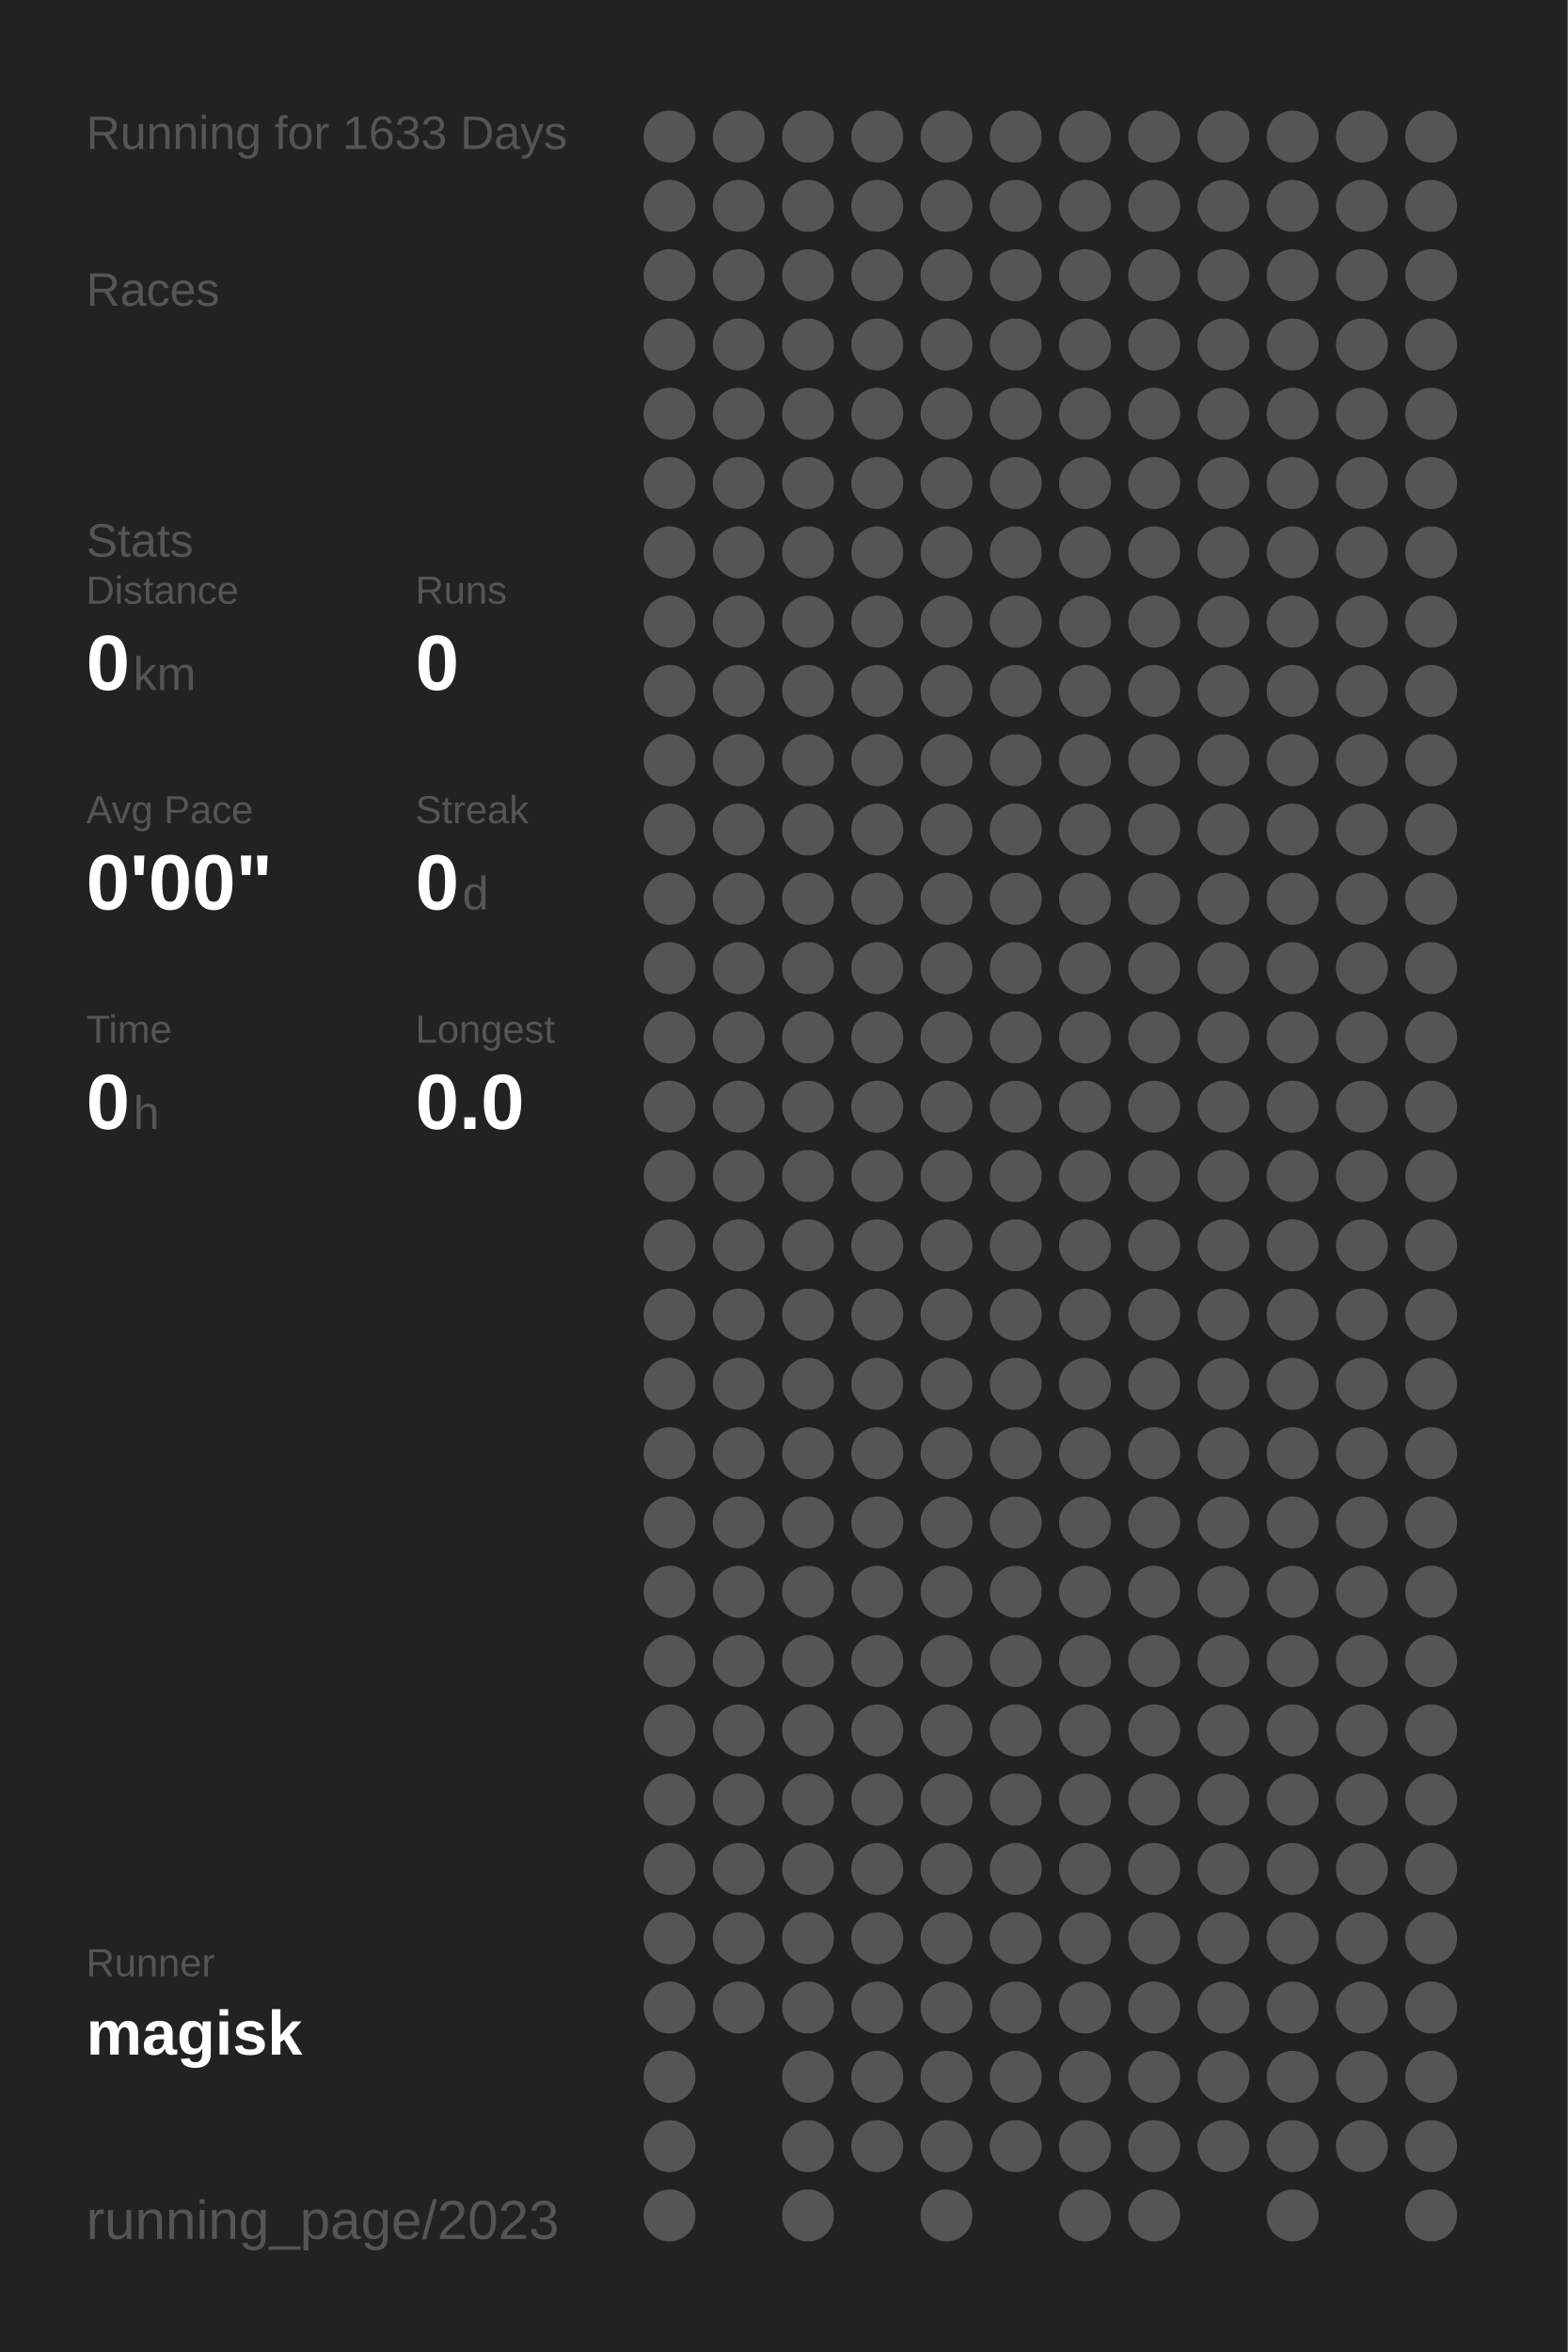
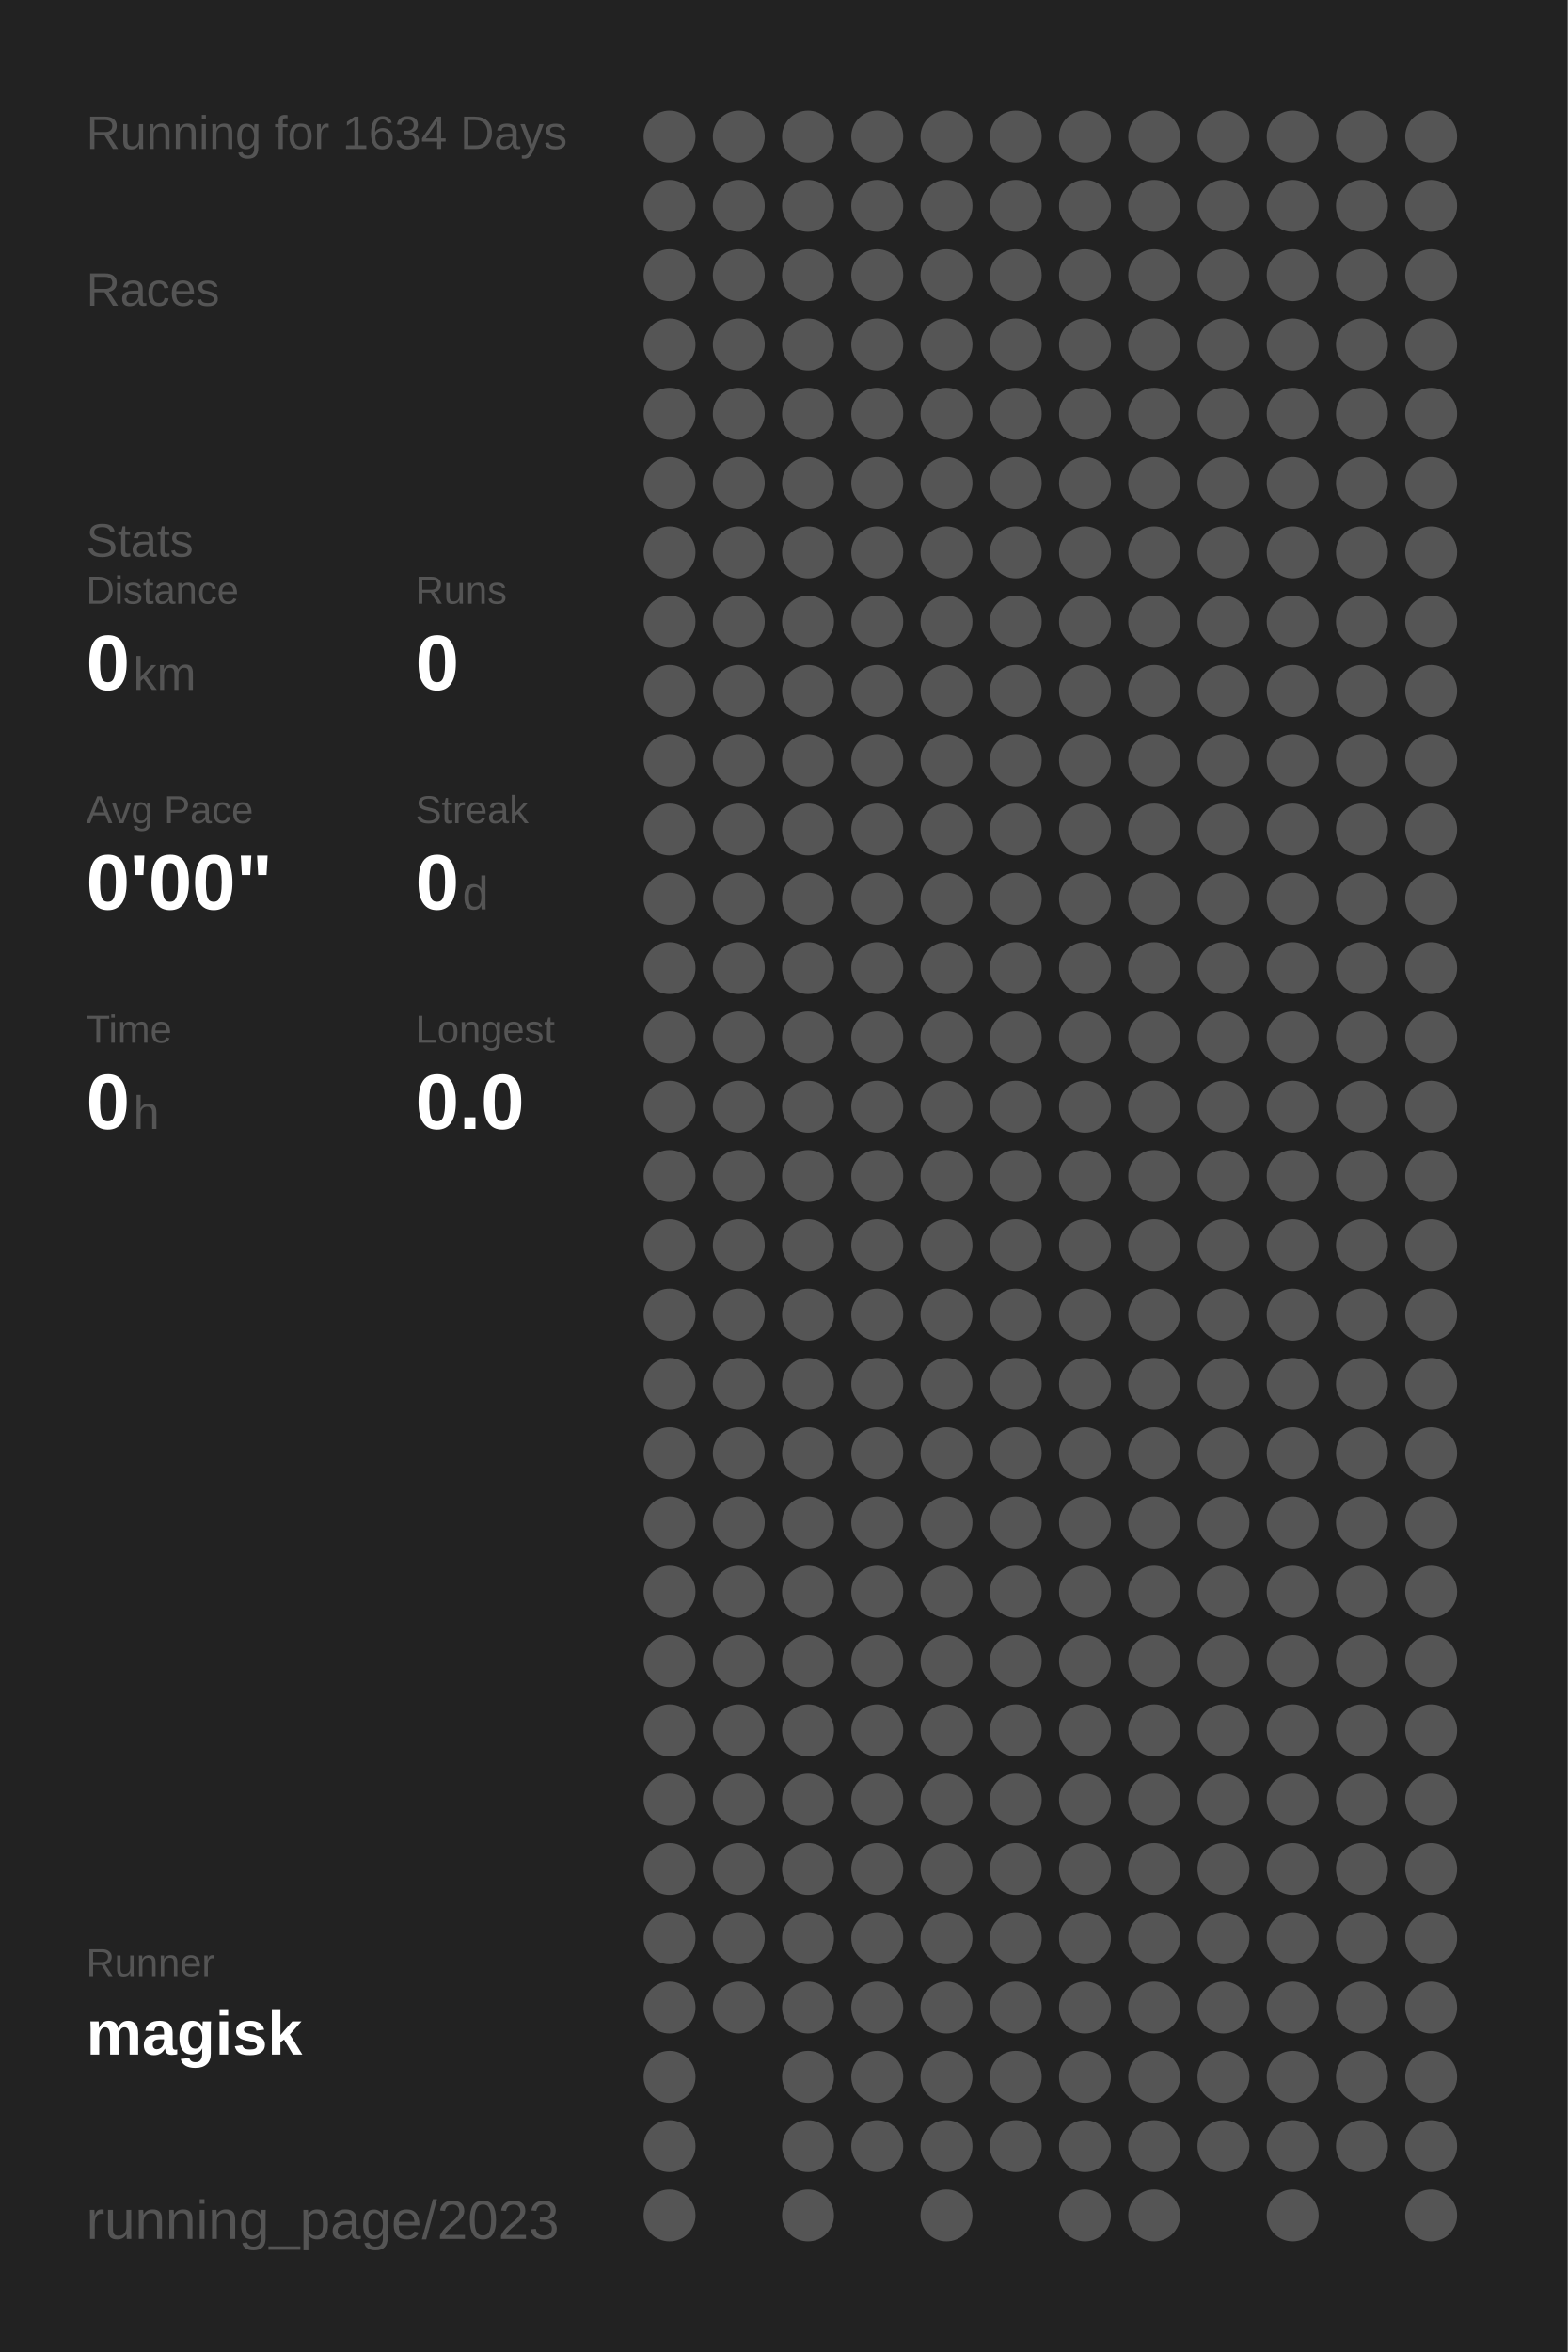
<svg xmlns="http://www.w3.org/2000/svg" baseProfile="full" height="300mm" version="1.1" viewBox="0,0,200,300" width="200mm">
  <defs />
  <rect fill="#222222" height="300" width="200" x="0" y="0" />
-   <text fill="#555555" style="font-size:6px; font-family:Arial;" x="11" y="19">Running for 1633 Days</text>
+   <text fill="#555555" style="font-size:6px; font-family:Arial;" x="11" y="19">Running for 1634 Days</text>
  <text fill="#555555" style="font-size:6px; font-family:Arial;" x="11" y="39">Races</text>
  <text fill="#555555" style="font-size:6px; font-family:Arial;" x="11" y="71">Stats</text>
  <text fill="#555555" style="font-size:5px; font-family:Arial;" x="11" y="77">Distance</text>
  <text fill="#FFFFFF" style="font-size:10px; font-family:Arial; font-weight:bold;" x="11" y="88">0</text>
  <text fill="#555555" style="font-size:6px; font-family:Arial;" x="17" y="88">km</text>
  <text fill="#555555" style="font-size:5px; font-family:Arial;" x="53" y="77">Runs</text>
  <text fill="#FFFFFF" style="font-size:10px; font-family:Arial; font-weight:bold;" x="53" y="88">0</text>
  <text fill="#555555" style="font-size:5px; font-family:Arial;" x="11" y="105">Avg Pace</text>
  <text fill="#FFFFFF" style="font-size:10px; font-family:Arial; font-weight:bold;" x="11" y="116">0'00"</text>
  <text fill="#555555" style="font-size:5px; font-family:Arial;" x="53" y="105">Streak</text>
  <text fill="#FFFFFF" style="font-size:10px; font-family:Arial; font-weight:bold;" x="53" y="116">0</text>
  <text fill="#555555" style="font-size:6px; font-family:Arial;" x="59" y="116">d</text>
  <text fill="#555555" style="font-size:5px; font-family:Arial;" x="11" y="133">Time</text>
  <text fill="#FFFFFF" style="font-size:10px; font-family:Arial; font-weight:bold;" x="11" y="144">0</text>
  <text fill="#555555" style="font-size:6px; font-family:Arial;" x="17" y="144">h</text>
  <text fill="#555555" style="font-size:5px; font-family:Arial;" x="53" y="133">Longest</text>
  <text fill="#FFFFFF" style="font-size:10px; font-family:Arial; font-weight:bold;" x="53" y="144">0.0</text>
  <text fill="#555555" style="font-size:5px; font-family:Arial;" x="11" y="252.065">Runner</text>
  <text fill="#FFFFFF" style="font-size:8px; font-family:Arial; font-weight:bold;" x="11" y="262.065">magisk</text>
  <text fill="#555555" style="font-size:7px; font-family:Arial;" x="11" y="285.581">running_page/2023</text>
  <circle cx="85.417" cy="17.419" fill="#555555" r="3.312" />
  <circle cx="85.417" cy="26.258" fill="#555555" r="3.312" />
  <circle cx="85.417" cy="35.097" fill="#555555" r="3.312" />
  <circle cx="85.417" cy="43.935" fill="#555555" r="3.312" />
  <circle cx="85.417" cy="52.774" fill="#555555" r="3.312" />
  <circle cx="85.417" cy="61.613" fill="#555555" r="3.312" />
  <circle cx="85.417" cy="70.452" fill="#555555" r="3.312" />
  <circle cx="85.417" cy="79.29" fill="#555555" r="3.312" />
  <circle cx="85.417" cy="88.129" fill="#555555" r="3.312" />
  <circle cx="85.417" cy="96.968" fill="#555555" r="3.312" />
  <circle cx="85.417" cy="105.806" fill="#555555" r="3.312" />
  <circle cx="85.417" cy="114.645" fill="#555555" r="3.312" />
  <circle cx="85.417" cy="123.484" fill="#555555" r="3.312" />
  <circle cx="85.417" cy="132.323" fill="#555555" r="3.312" />
  <circle cx="85.417" cy="141.161" fill="#555555" r="3.312" />
  <circle cx="85.417" cy="150" fill="#555555" r="3.312" />
  <circle cx="85.417" cy="158.839" fill="#555555" r="3.312" />
  <circle cx="85.417" cy="167.677" fill="#555555" r="3.312" />
  <circle cx="85.417" cy="176.516" fill="#555555" r="3.312" />
  <circle cx="85.417" cy="185.355" fill="#555555" r="3.312" />
  <circle cx="85.417" cy="194.194" fill="#555555" r="3.312" />
  <circle cx="85.417" cy="203.032" fill="#555555" r="3.312" />
  <circle cx="85.417" cy="211.871" fill="#555555" r="3.312" />
  <circle cx="85.417" cy="220.71" fill="#555555" r="3.312" />
  <circle cx="85.417" cy="229.548" fill="#555555" r="3.312" />
  <circle cx="85.417" cy="238.387" fill="#555555" r="3.312" />
  <circle cx="85.417" cy="247.226" fill="#555555" r="3.312" />
  <circle cx="85.417" cy="256.065" fill="#555555" r="3.312" />
  <circle cx="85.417" cy="264.903" fill="#555555" r="3.312" />
  <circle cx="85.417" cy="273.742" fill="#555555" r="3.312" />
  <circle cx="85.417" cy="282.581" fill="#555555" r="3.312" />
  <circle cx="94.25" cy="17.419" fill="#555555" r="3.312" />
  <circle cx="94.25" cy="26.258" fill="#555555" r="3.312" />
  <circle cx="94.25" cy="35.097" fill="#555555" r="3.312" />
  <circle cx="94.25" cy="43.935" fill="#555555" r="3.312" />
  <circle cx="94.25" cy="52.774" fill="#555555" r="3.312" />
  <circle cx="94.25" cy="61.613" fill="#555555" r="3.312" />
  <circle cx="94.25" cy="70.452" fill="#555555" r="3.312" />
  <circle cx="94.25" cy="79.29" fill="#555555" r="3.312" />
  <circle cx="94.25" cy="88.129" fill="#555555" r="3.312" />
  <circle cx="94.25" cy="96.968" fill="#555555" r="3.312" />
  <circle cx="94.25" cy="105.806" fill="#555555" r="3.312" />
  <circle cx="94.25" cy="114.645" fill="#555555" r="3.312" />
  <circle cx="94.25" cy="123.484" fill="#555555" r="3.312" />
  <circle cx="94.25" cy="132.323" fill="#555555" r="3.312" />
  <circle cx="94.25" cy="141.161" fill="#555555" r="3.312" />
  <circle cx="94.25" cy="150" fill="#555555" r="3.312" />
  <circle cx="94.25" cy="158.839" fill="#555555" r="3.312" />
  <circle cx="94.25" cy="167.677" fill="#555555" r="3.312" />
  <circle cx="94.25" cy="176.516" fill="#555555" r="3.312" />
  <circle cx="94.25" cy="185.355" fill="#555555" r="3.312" />
  <circle cx="94.25" cy="194.194" fill="#555555" r="3.312" />
  <circle cx="94.25" cy="203.032" fill="#555555" r="3.312" />
  <circle cx="94.25" cy="211.871" fill="#555555" r="3.312" />
  <circle cx="94.25" cy="220.71" fill="#555555" r="3.312" />
  <circle cx="94.25" cy="229.548" fill="#555555" r="3.312" />
  <circle cx="94.25" cy="238.387" fill="#555555" r="3.312" />
  <circle cx="94.25" cy="247.226" fill="#555555" r="3.312" />
  <circle cx="94.25" cy="256.065" fill="#555555" r="3.312" />
  <circle cx="103.083" cy="17.419" fill="#555555" r="3.312" />
  <circle cx="103.083" cy="26.258" fill="#555555" r="3.312" />
  <circle cx="103.083" cy="35.097" fill="#555555" r="3.312" />
  <circle cx="103.083" cy="43.935" fill="#555555" r="3.312" />
  <circle cx="103.083" cy="52.774" fill="#555555" r="3.312" />
  <circle cx="103.083" cy="61.613" fill="#555555" r="3.312" />
  <circle cx="103.083" cy="70.452" fill="#555555" r="3.312" />
  <circle cx="103.083" cy="79.29" fill="#555555" r="3.312" />
  <circle cx="103.083" cy="88.129" fill="#555555" r="3.312" />
  <circle cx="103.083" cy="96.968" fill="#555555" r="3.312" />
  <circle cx="103.083" cy="105.806" fill="#555555" r="3.312" />
  <circle cx="103.083" cy="114.645" fill="#555555" r="3.312" />
  <circle cx="103.083" cy="123.484" fill="#555555" r="3.312" />
  <circle cx="103.083" cy="132.323" fill="#555555" r="3.312" />
  <circle cx="103.083" cy="141.161" fill="#555555" r="3.312" />
  <circle cx="103.083" cy="150" fill="#555555" r="3.312" />
  <circle cx="103.083" cy="158.839" fill="#555555" r="3.312" />
  <circle cx="103.083" cy="167.677" fill="#555555" r="3.312" />
  <circle cx="103.083" cy="176.516" fill="#555555" r="3.312" />
  <circle cx="103.083" cy="185.355" fill="#555555" r="3.312" />
  <circle cx="103.083" cy="194.194" fill="#555555" r="3.312" />
  <circle cx="103.083" cy="203.032" fill="#555555" r="3.312" />
  <circle cx="103.083" cy="211.871" fill="#555555" r="3.312" />
  <circle cx="103.083" cy="220.71" fill="#555555" r="3.312" />
  <circle cx="103.083" cy="229.548" fill="#555555" r="3.312" />
  <circle cx="103.083" cy="238.387" fill="#555555" r="3.312" />
  <circle cx="103.083" cy="247.226" fill="#555555" r="3.312" />
  <circle cx="103.083" cy="256.065" fill="#555555" r="3.312" />
  <circle cx="103.083" cy="264.903" fill="#555555" r="3.312" />
  <circle cx="103.083" cy="273.742" fill="#555555" r="3.312" />
  <circle cx="103.083" cy="282.581" fill="#555555" r="3.312" />
  <circle cx="111.917" cy="17.419" fill="#555555" r="3.312" />
  <circle cx="111.917" cy="26.258" fill="#555555" r="3.312" />
  <circle cx="111.917" cy="35.097" fill="#555555" r="3.312" />
  <circle cx="111.917" cy="43.935" fill="#555555" r="3.312" />
  <circle cx="111.917" cy="52.774" fill="#555555" r="3.312" />
  <circle cx="111.917" cy="61.613" fill="#555555" r="3.312" />
  <circle cx="111.917" cy="70.452" fill="#555555" r="3.312" />
  <circle cx="111.917" cy="79.29" fill="#555555" r="3.312" />
  <circle cx="111.917" cy="88.129" fill="#555555" r="3.312" />
  <circle cx="111.917" cy="96.968" fill="#555555" r="3.312" />
  <circle cx="111.917" cy="105.806" fill="#555555" r="3.312" />
  <circle cx="111.917" cy="114.645" fill="#555555" r="3.312" />
  <circle cx="111.917" cy="123.484" fill="#555555" r="3.312" />
  <circle cx="111.917" cy="132.323" fill="#555555" r="3.312" />
  <circle cx="111.917" cy="141.161" fill="#555555" r="3.312" />
  <circle cx="111.917" cy="150" fill="#555555" r="3.312" />
  <circle cx="111.917" cy="158.839" fill="#555555" r="3.312" />
  <circle cx="111.917" cy="167.677" fill="#555555" r="3.312" />
  <circle cx="111.917" cy="176.516" fill="#555555" r="3.312" />
  <circle cx="111.917" cy="185.355" fill="#555555" r="3.312" />
  <circle cx="111.917" cy="194.194" fill="#555555" r="3.312" />
  <circle cx="111.917" cy="203.032" fill="#555555" r="3.312" />
  <circle cx="111.917" cy="211.871" fill="#555555" r="3.312" />
  <circle cx="111.917" cy="220.71" fill="#555555" r="3.312" />
  <circle cx="111.917" cy="229.548" fill="#555555" r="3.312" />
  <circle cx="111.917" cy="238.387" fill="#555555" r="3.312" />
  <circle cx="111.917" cy="247.226" fill="#555555" r="3.312" />
  <circle cx="111.917" cy="256.065" fill="#555555" r="3.312" />
  <circle cx="111.917" cy="264.903" fill="#555555" r="3.312" />
  <circle cx="111.917" cy="273.742" fill="#555555" r="3.312" />
  <circle cx="120.75" cy="17.419" fill="#555555" r="3.312" />
  <circle cx="120.75" cy="26.258" fill="#555555" r="3.312" />
  <circle cx="120.75" cy="35.097" fill="#555555" r="3.312" />
  <circle cx="120.75" cy="43.935" fill="#555555" r="3.312" />
  <circle cx="120.75" cy="52.774" fill="#555555" r="3.312" />
  <circle cx="120.75" cy="61.613" fill="#555555" r="3.312" />
  <circle cx="120.75" cy="70.452" fill="#555555" r="3.312" />
  <circle cx="120.75" cy="79.29" fill="#555555" r="3.312" />
  <circle cx="120.75" cy="88.129" fill="#555555" r="3.312" />
  <circle cx="120.75" cy="96.968" fill="#555555" r="3.312" />
  <circle cx="120.75" cy="105.806" fill="#555555" r="3.312" />
  <circle cx="120.75" cy="114.645" fill="#555555" r="3.312" />
  <circle cx="120.75" cy="123.484" fill="#555555" r="3.312" />
  <circle cx="120.75" cy="132.323" fill="#555555" r="3.312" />
  <circle cx="120.75" cy="141.161" fill="#555555" r="3.312" />
  <circle cx="120.75" cy="150" fill="#555555" r="3.312" />
  <circle cx="120.75" cy="158.839" fill="#555555" r="3.312" />
  <circle cx="120.75" cy="167.677" fill="#555555" r="3.312" />
  <circle cx="120.75" cy="176.516" fill="#555555" r="3.312" />
  <circle cx="120.75" cy="185.355" fill="#555555" r="3.312" />
  <circle cx="120.75" cy="194.194" fill="#555555" r="3.312" />
  <circle cx="120.75" cy="203.032" fill="#555555" r="3.312" />
  <circle cx="120.75" cy="211.871" fill="#555555" r="3.312" />
  <circle cx="120.75" cy="220.71" fill="#555555" r="3.312" />
  <circle cx="120.75" cy="229.548" fill="#555555" r="3.312" />
  <circle cx="120.75" cy="238.387" fill="#555555" r="3.312" />
  <circle cx="120.75" cy="247.226" fill="#555555" r="3.312" />
  <circle cx="120.75" cy="256.065" fill="#555555" r="3.312" />
  <circle cx="120.75" cy="264.903" fill="#555555" r="3.312" />
  <circle cx="120.75" cy="273.742" fill="#555555" r="3.312" />
  <circle cx="120.75" cy="282.581" fill="#555555" r="3.312" />
  <circle cx="129.583" cy="17.419" fill="#555555" r="3.312" />
  <circle cx="129.583" cy="26.258" fill="#555555" r="3.312" />
  <circle cx="129.583" cy="35.097" fill="#555555" r="3.312" />
  <circle cx="129.583" cy="43.935" fill="#555555" r="3.312" />
  <circle cx="129.583" cy="52.774" fill="#555555" r="3.312" />
  <circle cx="129.583" cy="61.613" fill="#555555" r="3.312" />
  <circle cx="129.583" cy="70.452" fill="#555555" r="3.312" />
  <circle cx="129.583" cy="79.29" fill="#555555" r="3.312" />
  <circle cx="129.583" cy="88.129" fill="#555555" r="3.312" />
  <circle cx="129.583" cy="96.968" fill="#555555" r="3.312" />
  <circle cx="129.583" cy="105.806" fill="#555555" r="3.312" />
  <circle cx="129.583" cy="114.645" fill="#555555" r="3.312" />
  <circle cx="129.583" cy="123.484" fill="#555555" r="3.312" />
  <circle cx="129.583" cy="132.323" fill="#555555" r="3.312" />
  <circle cx="129.583" cy="141.161" fill="#555555" r="3.312" />
  <circle cx="129.583" cy="150" fill="#555555" r="3.312" />
  <circle cx="129.583" cy="158.839" fill="#555555" r="3.312" />
  <circle cx="129.583" cy="167.677" fill="#555555" r="3.312" />
  <circle cx="129.583" cy="176.516" fill="#555555" r="3.312" />
  <circle cx="129.583" cy="185.355" fill="#555555" r="3.312" />
  <circle cx="129.583" cy="194.194" fill="#555555" r="3.312" />
  <circle cx="129.583" cy="203.032" fill="#555555" r="3.312" />
  <circle cx="129.583" cy="211.871" fill="#555555" r="3.312" />
  <circle cx="129.583" cy="220.71" fill="#555555" r="3.312" />
  <circle cx="129.583" cy="229.548" fill="#555555" r="3.312" />
  <circle cx="129.583" cy="238.387" fill="#555555" r="3.312" />
  <circle cx="129.583" cy="247.226" fill="#555555" r="3.312" />
  <circle cx="129.583" cy="256.065" fill="#555555" r="3.312" />
  <circle cx="129.583" cy="264.903" fill="#555555" r="3.312" />
  <circle cx="129.583" cy="273.742" fill="#555555" r="3.312" />
  <circle cx="138.417" cy="17.419" fill="#555555" r="3.312" />
  <circle cx="138.417" cy="26.258" fill="#555555" r="3.312" />
  <circle cx="138.417" cy="35.097" fill="#555555" r="3.312" />
  <circle cx="138.417" cy="43.935" fill="#555555" r="3.312" />
  <circle cx="138.417" cy="52.774" fill="#555555" r="3.312" />
  <circle cx="138.417" cy="61.613" fill="#555555" r="3.312" />
  <circle cx="138.417" cy="70.452" fill="#555555" r="3.312" />
  <circle cx="138.417" cy="79.29" fill="#555555" r="3.312" />
  <circle cx="138.417" cy="88.129" fill="#555555" r="3.312" />
  <circle cx="138.417" cy="96.968" fill="#555555" r="3.312" />
  <circle cx="138.417" cy="105.806" fill="#555555" r="3.312" />
  <circle cx="138.417" cy="114.645" fill="#555555" r="3.312" />
  <circle cx="138.417" cy="123.484" fill="#555555" r="3.312" />
  <circle cx="138.417" cy="132.323" fill="#555555" r="3.312" />
  <circle cx="138.417" cy="141.161" fill="#555555" r="3.312" />
  <circle cx="138.417" cy="150" fill="#555555" r="3.312" />
  <circle cx="138.417" cy="158.839" fill="#555555" r="3.312" />
  <circle cx="138.417" cy="167.677" fill="#555555" r="3.312" />
  <circle cx="138.417" cy="176.516" fill="#555555" r="3.312" />
  <circle cx="138.417" cy="185.355" fill="#555555" r="3.312" />
  <circle cx="138.417" cy="194.194" fill="#555555" r="3.312" />
  <circle cx="138.417" cy="203.032" fill="#555555" r="3.312" />
  <circle cx="138.417" cy="211.871" fill="#555555" r="3.312" />
  <circle cx="138.417" cy="220.71" fill="#555555" r="3.312" />
  <circle cx="138.417" cy="229.548" fill="#555555" r="3.312" />
  <circle cx="138.417" cy="238.387" fill="#555555" r="3.312" />
  <circle cx="138.417" cy="247.226" fill="#555555" r="3.312" />
  <circle cx="138.417" cy="256.065" fill="#555555" r="3.312" />
  <circle cx="138.417" cy="264.903" fill="#555555" r="3.312" />
  <circle cx="138.417" cy="273.742" fill="#555555" r="3.312" />
  <circle cx="138.417" cy="282.581" fill="#555555" r="3.312" />
  <circle cx="147.25" cy="17.419" fill="#555555" r="3.312" />
  <circle cx="147.25" cy="26.258" fill="#555555" r="3.312" />
  <circle cx="147.25" cy="35.097" fill="#555555" r="3.312" />
  <circle cx="147.25" cy="43.935" fill="#555555" r="3.312" />
  <circle cx="147.25" cy="52.774" fill="#555555" r="3.312" />
  <circle cx="147.25" cy="61.613" fill="#555555" r="3.312" />
  <circle cx="147.25" cy="70.452" fill="#555555" r="3.312" />
  <circle cx="147.25" cy="79.29" fill="#555555" r="3.312" />
  <circle cx="147.25" cy="88.129" fill="#555555" r="3.312" />
  <circle cx="147.25" cy="96.968" fill="#555555" r="3.312" />
  <circle cx="147.25" cy="105.806" fill="#555555" r="3.312" />
  <circle cx="147.25" cy="114.645" fill="#555555" r="3.312" />
  <circle cx="147.25" cy="123.484" fill="#555555" r="3.312" />
  <circle cx="147.25" cy="132.323" fill="#555555" r="3.312" />
  <circle cx="147.25" cy="141.161" fill="#555555" r="3.312" />
  <circle cx="147.25" cy="150" fill="#555555" r="3.312" />
  <circle cx="147.25" cy="158.839" fill="#555555" r="3.312" />
  <circle cx="147.25" cy="167.677" fill="#555555" r="3.312" />
  <circle cx="147.25" cy="176.516" fill="#555555" r="3.312" />
  <circle cx="147.25" cy="185.355" fill="#555555" r="3.312" />
  <circle cx="147.25" cy="194.194" fill="#555555" r="3.312" />
  <circle cx="147.25" cy="203.032" fill="#555555" r="3.312" />
  <circle cx="147.25" cy="211.871" fill="#555555" r="3.312" />
  <circle cx="147.25" cy="220.71" fill="#555555" r="3.312" />
  <circle cx="147.25" cy="229.548" fill="#555555" r="3.312" />
  <circle cx="147.25" cy="238.387" fill="#555555" r="3.312" />
  <circle cx="147.25" cy="247.226" fill="#555555" r="3.312" />
  <circle cx="147.25" cy="256.065" fill="#555555" r="3.312" />
  <circle cx="147.25" cy="264.903" fill="#555555" r="3.312" />
  <circle cx="147.25" cy="273.742" fill="#555555" r="3.312" />
  <circle cx="147.25" cy="282.581" fill="#555555" r="3.312" />
  <circle cx="156.083" cy="17.419" fill="#555555" r="3.312" />
  <circle cx="156.083" cy="26.258" fill="#555555" r="3.312" />
  <circle cx="156.083" cy="35.097" fill="#555555" r="3.312" />
  <circle cx="156.083" cy="43.935" fill="#555555" r="3.312" />
  <circle cx="156.083" cy="52.774" fill="#555555" r="3.312" />
  <circle cx="156.083" cy="61.613" fill="#555555" r="3.312" />
  <circle cx="156.083" cy="70.452" fill="#555555" r="3.312" />
  <circle cx="156.083" cy="79.29" fill="#555555" r="3.312" />
  <circle cx="156.083" cy="88.129" fill="#555555" r="3.312" />
  <circle cx="156.083" cy="96.968" fill="#555555" r="3.312" />
  <circle cx="156.083" cy="105.806" fill="#555555" r="3.312" />
  <circle cx="156.083" cy="114.645" fill="#555555" r="3.312" />
  <circle cx="156.083" cy="123.484" fill="#555555" r="3.312" />
  <circle cx="156.083" cy="132.323" fill="#555555" r="3.312" />
  <circle cx="156.083" cy="141.161" fill="#555555" r="3.312" />
  <circle cx="156.083" cy="150" fill="#555555" r="3.312" />
  <circle cx="156.083" cy="158.839" fill="#555555" r="3.312" />
  <circle cx="156.083" cy="167.677" fill="#555555" r="3.312" />
  <circle cx="156.083" cy="176.516" fill="#555555" r="3.312" />
  <circle cx="156.083" cy="185.355" fill="#555555" r="3.312" />
  <circle cx="156.083" cy="194.194" fill="#555555" r="3.312" />
  <circle cx="156.083" cy="203.032" fill="#555555" r="3.312" />
  <circle cx="156.083" cy="211.871" fill="#555555" r="3.312" />
  <circle cx="156.083" cy="220.71" fill="#555555" r="3.312" />
  <circle cx="156.083" cy="229.548" fill="#555555" r="3.312" />
  <circle cx="156.083" cy="238.387" fill="#555555" r="3.312" />
  <circle cx="156.083" cy="247.226" fill="#555555" r="3.312" />
  <circle cx="156.083" cy="256.065" fill="#555555" r="3.312" />
  <circle cx="156.083" cy="264.903" fill="#555555" r="3.312" />
  <circle cx="156.083" cy="273.742" fill="#555555" r="3.312" />
  <circle cx="164.917" cy="17.419" fill="#555555" r="3.312" />
  <circle cx="164.917" cy="26.258" fill="#555555" r="3.312" />
  <circle cx="164.917" cy="35.097" fill="#555555" r="3.312" />
  <circle cx="164.917" cy="43.935" fill="#555555" r="3.312" />
  <circle cx="164.917" cy="52.774" fill="#555555" r="3.312" />
  <circle cx="164.917" cy="61.613" fill="#555555" r="3.312" />
  <circle cx="164.917" cy="70.452" fill="#555555" r="3.312" />
  <circle cx="164.917" cy="79.29" fill="#555555" r="3.312" />
  <circle cx="164.917" cy="88.129" fill="#555555" r="3.312" />
  <circle cx="164.917" cy="96.968" fill="#555555" r="3.312" />
  <circle cx="164.917" cy="105.806" fill="#555555" r="3.312" />
  <circle cx="164.917" cy="114.645" fill="#555555" r="3.312" />
  <circle cx="164.917" cy="123.484" fill="#555555" r="3.312" />
  <circle cx="164.917" cy="132.323" fill="#555555" r="3.312" />
  <circle cx="164.917" cy="141.161" fill="#555555" r="3.312" />
  <circle cx="164.917" cy="150" fill="#555555" r="3.312" />
  <circle cx="164.917" cy="158.839" fill="#555555" r="3.312" />
  <circle cx="164.917" cy="167.677" fill="#555555" r="3.312" />
  <circle cx="164.917" cy="176.516" fill="#555555" r="3.312" />
  <circle cx="164.917" cy="185.355" fill="#555555" r="3.312" />
  <circle cx="164.917" cy="194.194" fill="#555555" r="3.312" />
  <circle cx="164.917" cy="203.032" fill="#555555" r="3.312" />
  <circle cx="164.917" cy="211.871" fill="#555555" r="3.312" />
  <circle cx="164.917" cy="220.71" fill="#555555" r="3.312" />
  <circle cx="164.917" cy="229.548" fill="#555555" r="3.312" />
  <circle cx="164.917" cy="238.387" fill="#555555" r="3.312" />
  <circle cx="164.917" cy="247.226" fill="#555555" r="3.312" />
  <circle cx="164.917" cy="256.065" fill="#555555" r="3.312" />
  <circle cx="164.917" cy="264.903" fill="#555555" r="3.312" />
  <circle cx="164.917" cy="273.742" fill="#555555" r="3.312" />
  <circle cx="164.917" cy="282.581" fill="#555555" r="3.312" />
  <circle cx="173.75" cy="17.419" fill="#555555" r="3.312" />
  <circle cx="173.75" cy="26.258" fill="#555555" r="3.312" />
  <circle cx="173.75" cy="35.097" fill="#555555" r="3.312" />
  <circle cx="173.75" cy="43.935" fill="#555555" r="3.312" />
  <circle cx="173.75" cy="52.774" fill="#555555" r="3.312" />
  <circle cx="173.75" cy="61.613" fill="#555555" r="3.312" />
  <circle cx="173.75" cy="70.452" fill="#555555" r="3.312" />
  <circle cx="173.75" cy="79.29" fill="#555555" r="3.312" />
  <circle cx="173.75" cy="88.129" fill="#555555" r="3.312" />
  <circle cx="173.75" cy="96.968" fill="#555555" r="3.312" />
  <circle cx="173.75" cy="105.806" fill="#555555" r="3.312" />
  <circle cx="173.75" cy="114.645" fill="#555555" r="3.312" />
  <circle cx="173.75" cy="123.484" fill="#555555" r="3.312" />
  <circle cx="173.75" cy="132.323" fill="#555555" r="3.312" />
  <circle cx="173.75" cy="141.161" fill="#555555" r="3.312" />
  <circle cx="173.75" cy="150" fill="#555555" r="3.312" />
  <circle cx="173.75" cy="158.839" fill="#555555" r="3.312" />
  <circle cx="173.75" cy="167.677" fill="#555555" r="3.312" />
  <circle cx="173.75" cy="176.516" fill="#555555" r="3.312" />
  <circle cx="173.75" cy="185.355" fill="#555555" r="3.312" />
  <circle cx="173.75" cy="194.194" fill="#555555" r="3.312" />
  <circle cx="173.75" cy="203.032" fill="#555555" r="3.312" />
  <circle cx="173.75" cy="211.871" fill="#555555" r="3.312" />
  <circle cx="173.75" cy="220.71" fill="#555555" r="3.312" />
  <circle cx="173.75" cy="229.548" fill="#555555" r="3.312" />
  <circle cx="173.75" cy="238.387" fill="#555555" r="3.312" />
  <circle cx="173.75" cy="247.226" fill="#555555" r="3.312" />
  <circle cx="173.75" cy="256.065" fill="#555555" r="3.312" />
  <circle cx="173.75" cy="264.903" fill="#555555" r="3.312" />
  <circle cx="173.75" cy="273.742" fill="#555555" r="3.312" />
  <circle cx="182.583" cy="17.419" fill="#555555" r="3.312" />
  <circle cx="182.583" cy="26.258" fill="#555555" r="3.312" />
  <circle cx="182.583" cy="35.097" fill="#555555" r="3.312" />
  <circle cx="182.583" cy="43.935" fill="#555555" r="3.312" />
  <circle cx="182.583" cy="52.774" fill="#555555" r="3.312" />
  <circle cx="182.583" cy="61.613" fill="#555555" r="3.312" />
  <circle cx="182.583" cy="70.452" fill="#555555" r="3.312" />
  <circle cx="182.583" cy="79.29" fill="#555555" r="3.312" />
  <circle cx="182.583" cy="88.129" fill="#555555" r="3.312" />
  <circle cx="182.583" cy="96.968" fill="#555555" r="3.312" />
  <circle cx="182.583" cy="105.806" fill="#555555" r="3.312" />
  <circle cx="182.583" cy="114.645" fill="#555555" r="3.312" />
  <circle cx="182.583" cy="123.484" fill="#555555" r="3.312" />
  <circle cx="182.583" cy="132.323" fill="#555555" r="3.312" />
  <circle cx="182.583" cy="141.161" fill="#555555" r="3.312" />
  <circle cx="182.583" cy="150" fill="#555555" r="3.312" />
  <circle cx="182.583" cy="158.839" fill="#555555" r="3.312" />
  <circle cx="182.583" cy="167.677" fill="#555555" r="3.312" />
  <circle cx="182.583" cy="176.516" fill="#555555" r="3.312" />
  <circle cx="182.583" cy="185.355" fill="#555555" r="3.312" />
  <circle cx="182.583" cy="194.194" fill="#555555" r="3.312" />
  <circle cx="182.583" cy="203.032" fill="#555555" r="3.312" />
  <circle cx="182.583" cy="211.871" fill="#555555" r="3.312" />
  <circle cx="182.583" cy="220.71" fill="#555555" r="3.312" />
  <circle cx="182.583" cy="229.548" fill="#555555" r="3.312" />
  <circle cx="182.583" cy="238.387" fill="#555555" r="3.312" />
  <circle cx="182.583" cy="247.226" fill="#555555" r="3.312" />
  <circle cx="182.583" cy="256.065" fill="#555555" r="3.312" />
  <circle cx="182.583" cy="264.903" fill="#555555" r="3.312" />
  <circle cx="182.583" cy="273.742" fill="#555555" r="3.312" />
  <circle cx="182.583" cy="282.581" fill="#555555" r="3.312" />
</svg>
